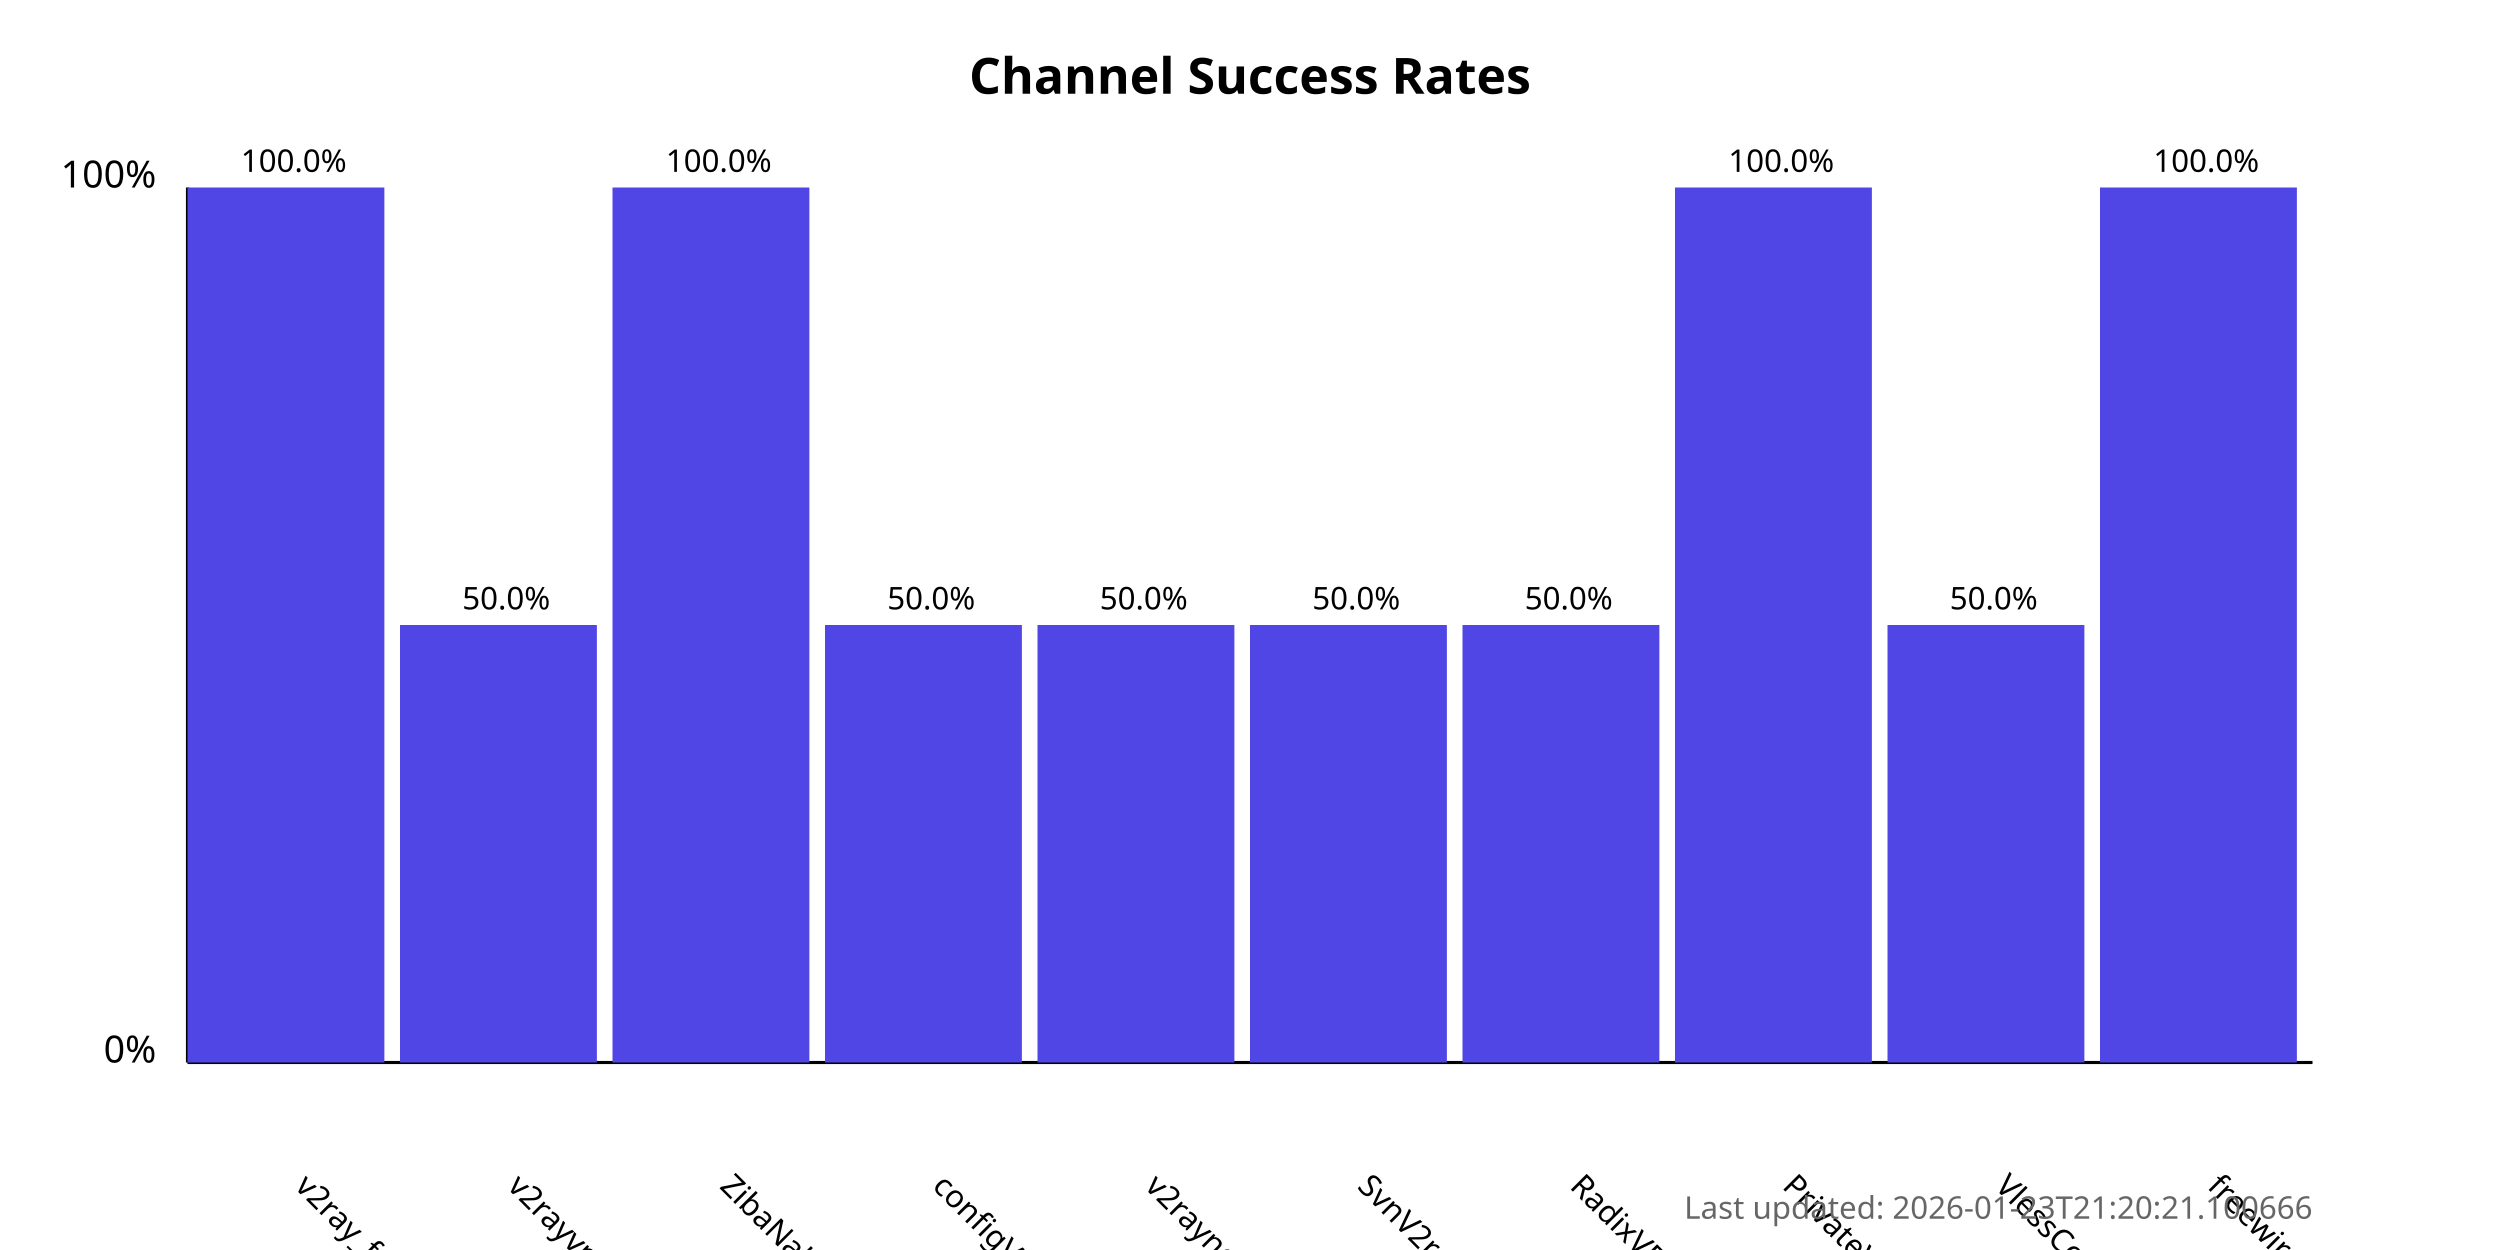
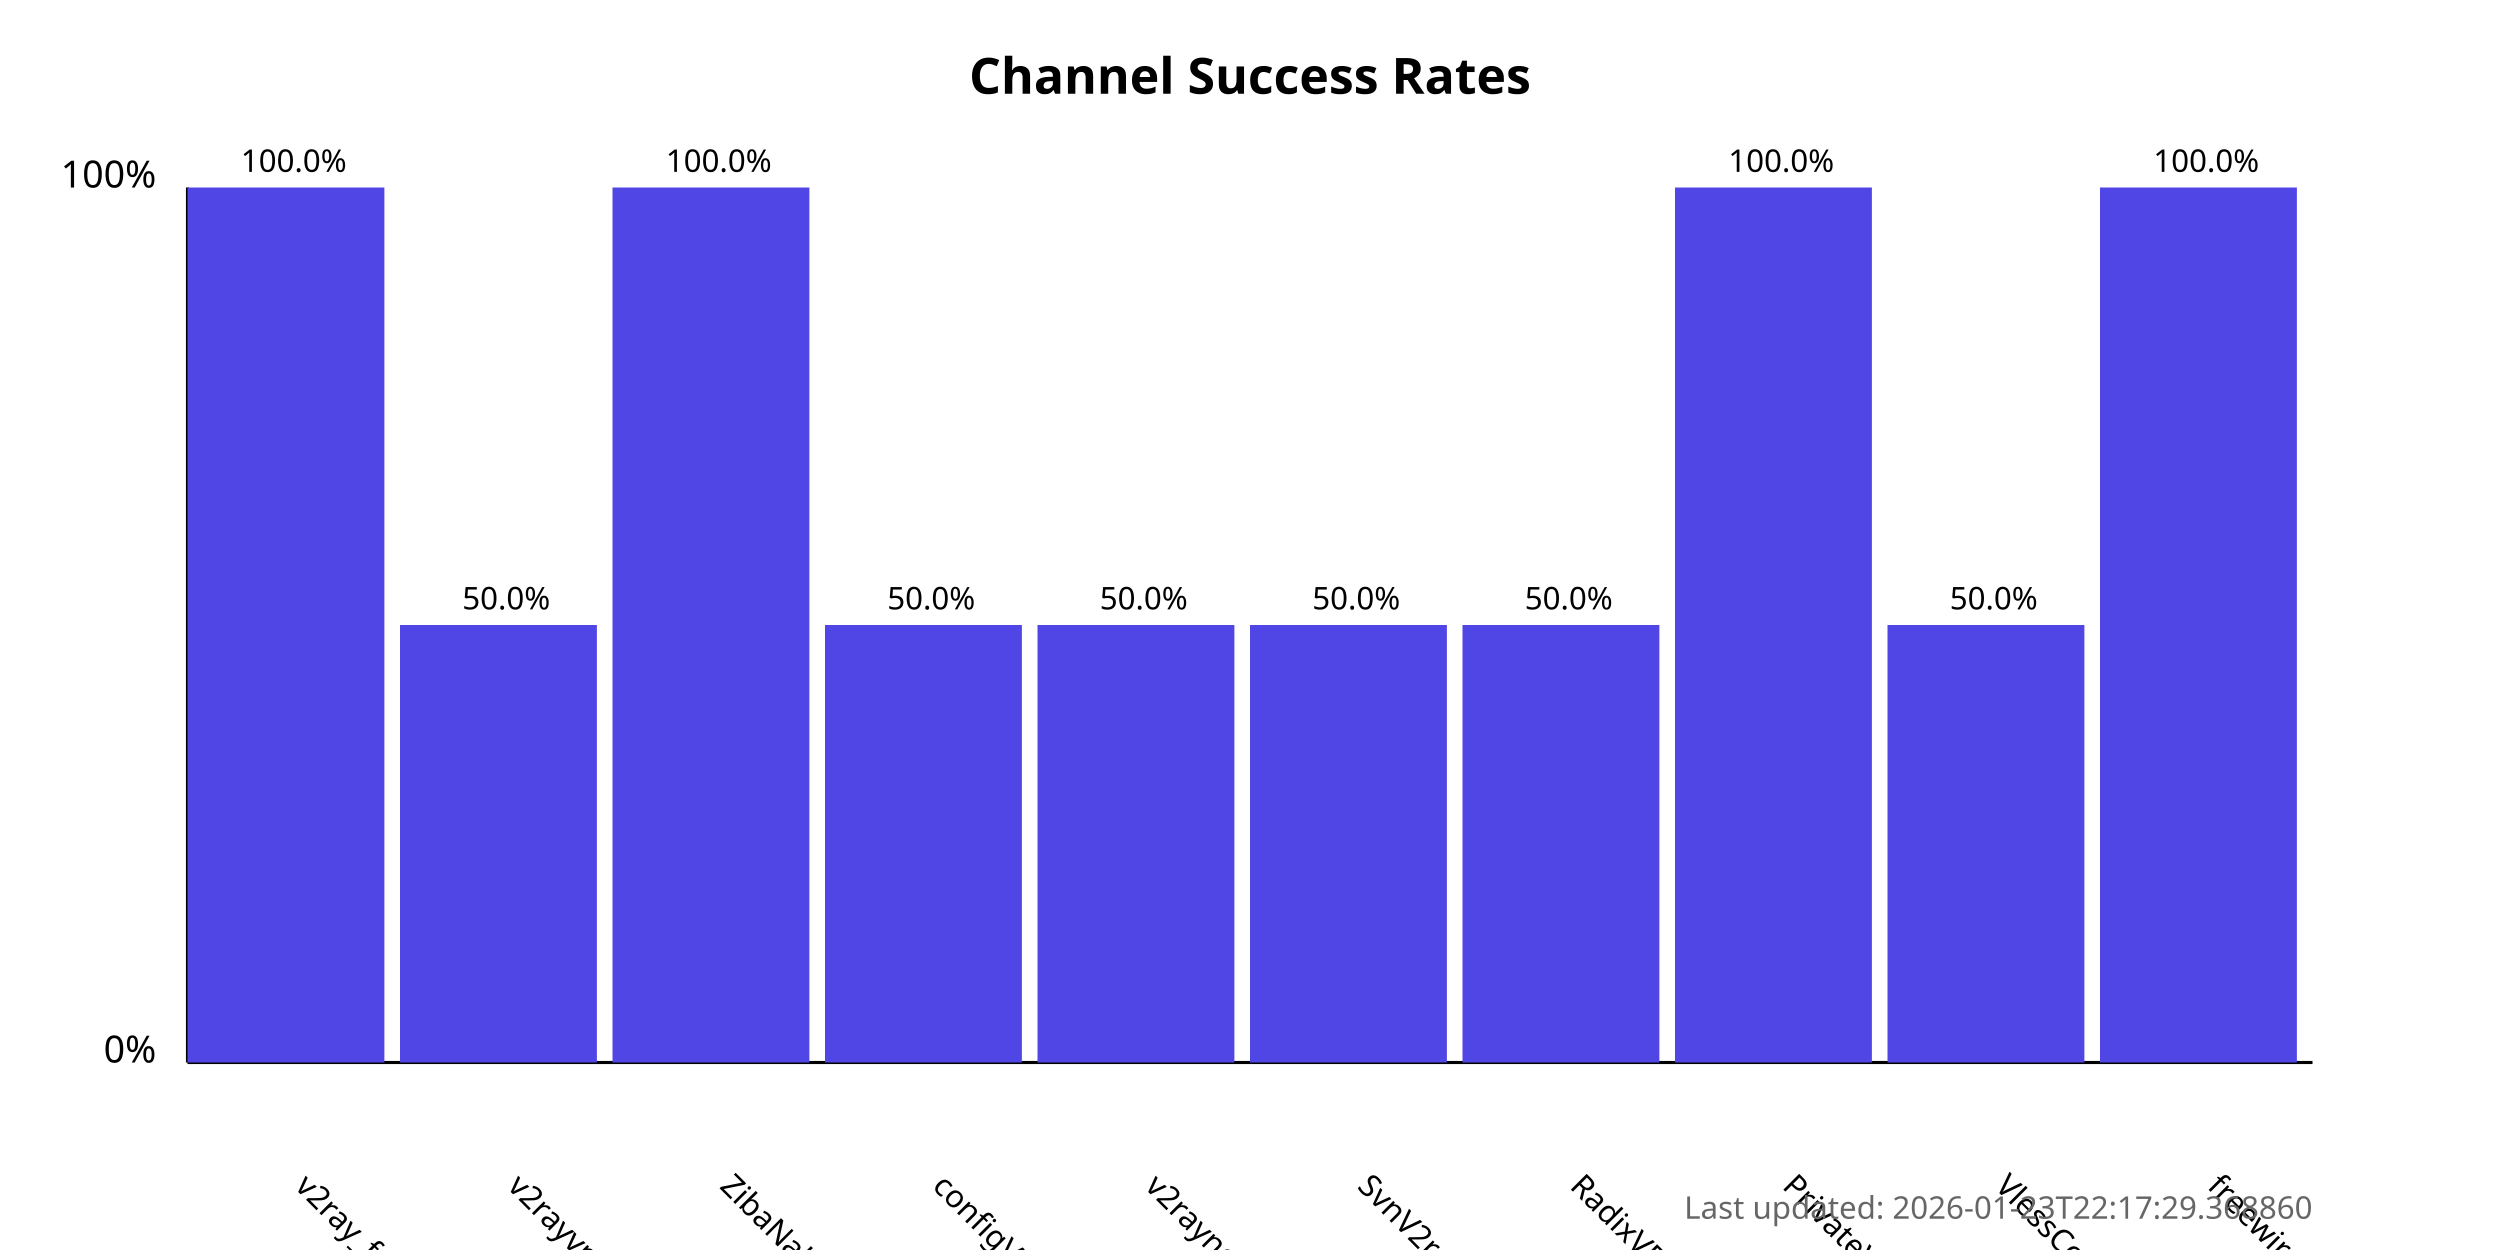
<svg xmlns="http://www.w3.org/2000/svg" width="800" height="400">
  <style>
            .chart-title { font: bold 16px sans-serif; }
            .axis-label { font: 12px sans-serif; }
            .tick-label { font: 10px sans-serif; }
            .bar { fill: #4f46e5; }
            .bar:hover { fill: #6366f1; }
            .timestamp { font: 10px sans-serif; fill: #666; }
        </style>
  <text x="400.0" y="30" text-anchor="middle" class="chart-title">
            Channel Success Rates
        </text>
  <line x1="60" y1="340" x2="60" y2="60" stroke="black" stroke-width="1" />
  <line x1="60" y1="340" x2="740" y2="340" stroke="black" stroke-width="1" />
  <text x="50" y="340" text-anchor="end" class="axis-label">0%</text>
  <text x="50" y="60" text-anchor="end" class="axis-label">100%</text>
  <g>
    <rect x="60" y="60.0" width="63.0" height="280.0" class="bar" />
    <text x="94.0" y="380" transform="rotate(45, 94.0, 380)" text-anchor="start" class="tick-label">
                v2ray_free_conf
            </text>
    <text x="94.0" y="55.0" text-anchor="middle" class="tick-label">
                100.0%
            </text>
  </g>
  <g>
    <rect x="128.0" y="200.0" width="63.0" height="140.0" class="bar" />
    <text x="162.0" y="380" transform="rotate(45, 162.0, 380)" text-anchor="start" class="tick-label">
                v2rayvpno
            </text>
    <text x="162.0" y="195.0" text-anchor="middle" class="tick-label">
                50.0%
            </text>
  </g>
  <g>
    <rect x="196.0" y="60.0" width="63.0" height="280.0" class="bar" />
    <text x="230.0" y="380" transform="rotate(45, 230.0, 380)" text-anchor="start" class="tick-label">
                ZibaNabz
            </text>
    <text x="230.0" y="55.0" text-anchor="middle" class="tick-label">
                100.0%
            </text>
  </g>
  <g>
    <rect x="264.0" y="200.0" width="63.0" height="140.0" class="bar" />
    <text x="298.0" y="380" transform="rotate(45, 298.0, 380)" text-anchor="start" class="tick-label">
                configV2rayForFree
            </text>
    <text x="298.0" y="195.0" text-anchor="middle" class="tick-label">
                50.0%
            </text>
  </g>
  <g>
    <rect x="332.0" y="200.0" width="63.0" height="140.0" class="bar" />
    <text x="366.0" y="380" transform="rotate(45, 366.0, 380)" text-anchor="start" class="tick-label">
                v2rayngvpn
            </text>
    <text x="366.0" y="195.0" text-anchor="middle" class="tick-label">
                50.0%
            </text>
  </g>
  <g>
    <rect x="400.0" y="200.0" width="63.0" height="140.0" class="bar" />
    <text x="434.0" y="380" transform="rotate(45, 434.0, 380)" text-anchor="start" class="tick-label">
                SvnV2ray
            </text>
    <text x="434.0" y="195.0" text-anchor="middle" class="tick-label">
                50.0%
            </text>
  </g>
  <g>
    <rect x="468.0" y="200.0" width="63.0" height="140.0" class="bar" />
    <text x="502.0" y="380" transform="rotate(45, 502.0, 380)" text-anchor="start" class="tick-label">
                RadixVPN
            </text>
    <text x="502.0" y="195.0" text-anchor="middle" class="tick-label">
                50.0%
            </text>
  </g>
  <g>
    <rect x="536.0" y="60.0" width="63.0" height="280.0" class="bar" />
    <text x="570.0" y="380" transform="rotate(45, 570.0, 380)" text-anchor="start" class="tick-label">
                PrivateVPNs
            </text>
    <text x="570.0" y="55.0" text-anchor="middle" class="tick-label">
                100.0%
            </text>
  </g>
  <g>
    <rect x="604.0" y="200.0" width="63.0" height="140.0" class="bar" />
    <text x="638.0" y="380" transform="rotate(45, 638.0, 380)" text-anchor="start" class="tick-label">
                VlessConfig
            </text>
    <text x="638.0" y="195.0" text-anchor="middle" class="tick-label">
                50.0%
            </text>
  </g>
  <g>
    <rect x="672.0" y="60.0" width="63.0" height="280.0" class="bar" />
    <text x="706.0" y="380" transform="rotate(45, 706.0, 380)" text-anchor="start" class="tick-label">
                freewireguard
            </text>
    <text x="706.0" y="55.0" text-anchor="middle" class="tick-label">
                100.0%
            </text>
  </g>
  <text x="740" y="390" text-anchor="end" class="timestamp">
-             Last updated: 2026-01-23T21:20:21.100666
+             Last updated: 2026-01-23T22:17:29.368860
        </text>
</svg>
